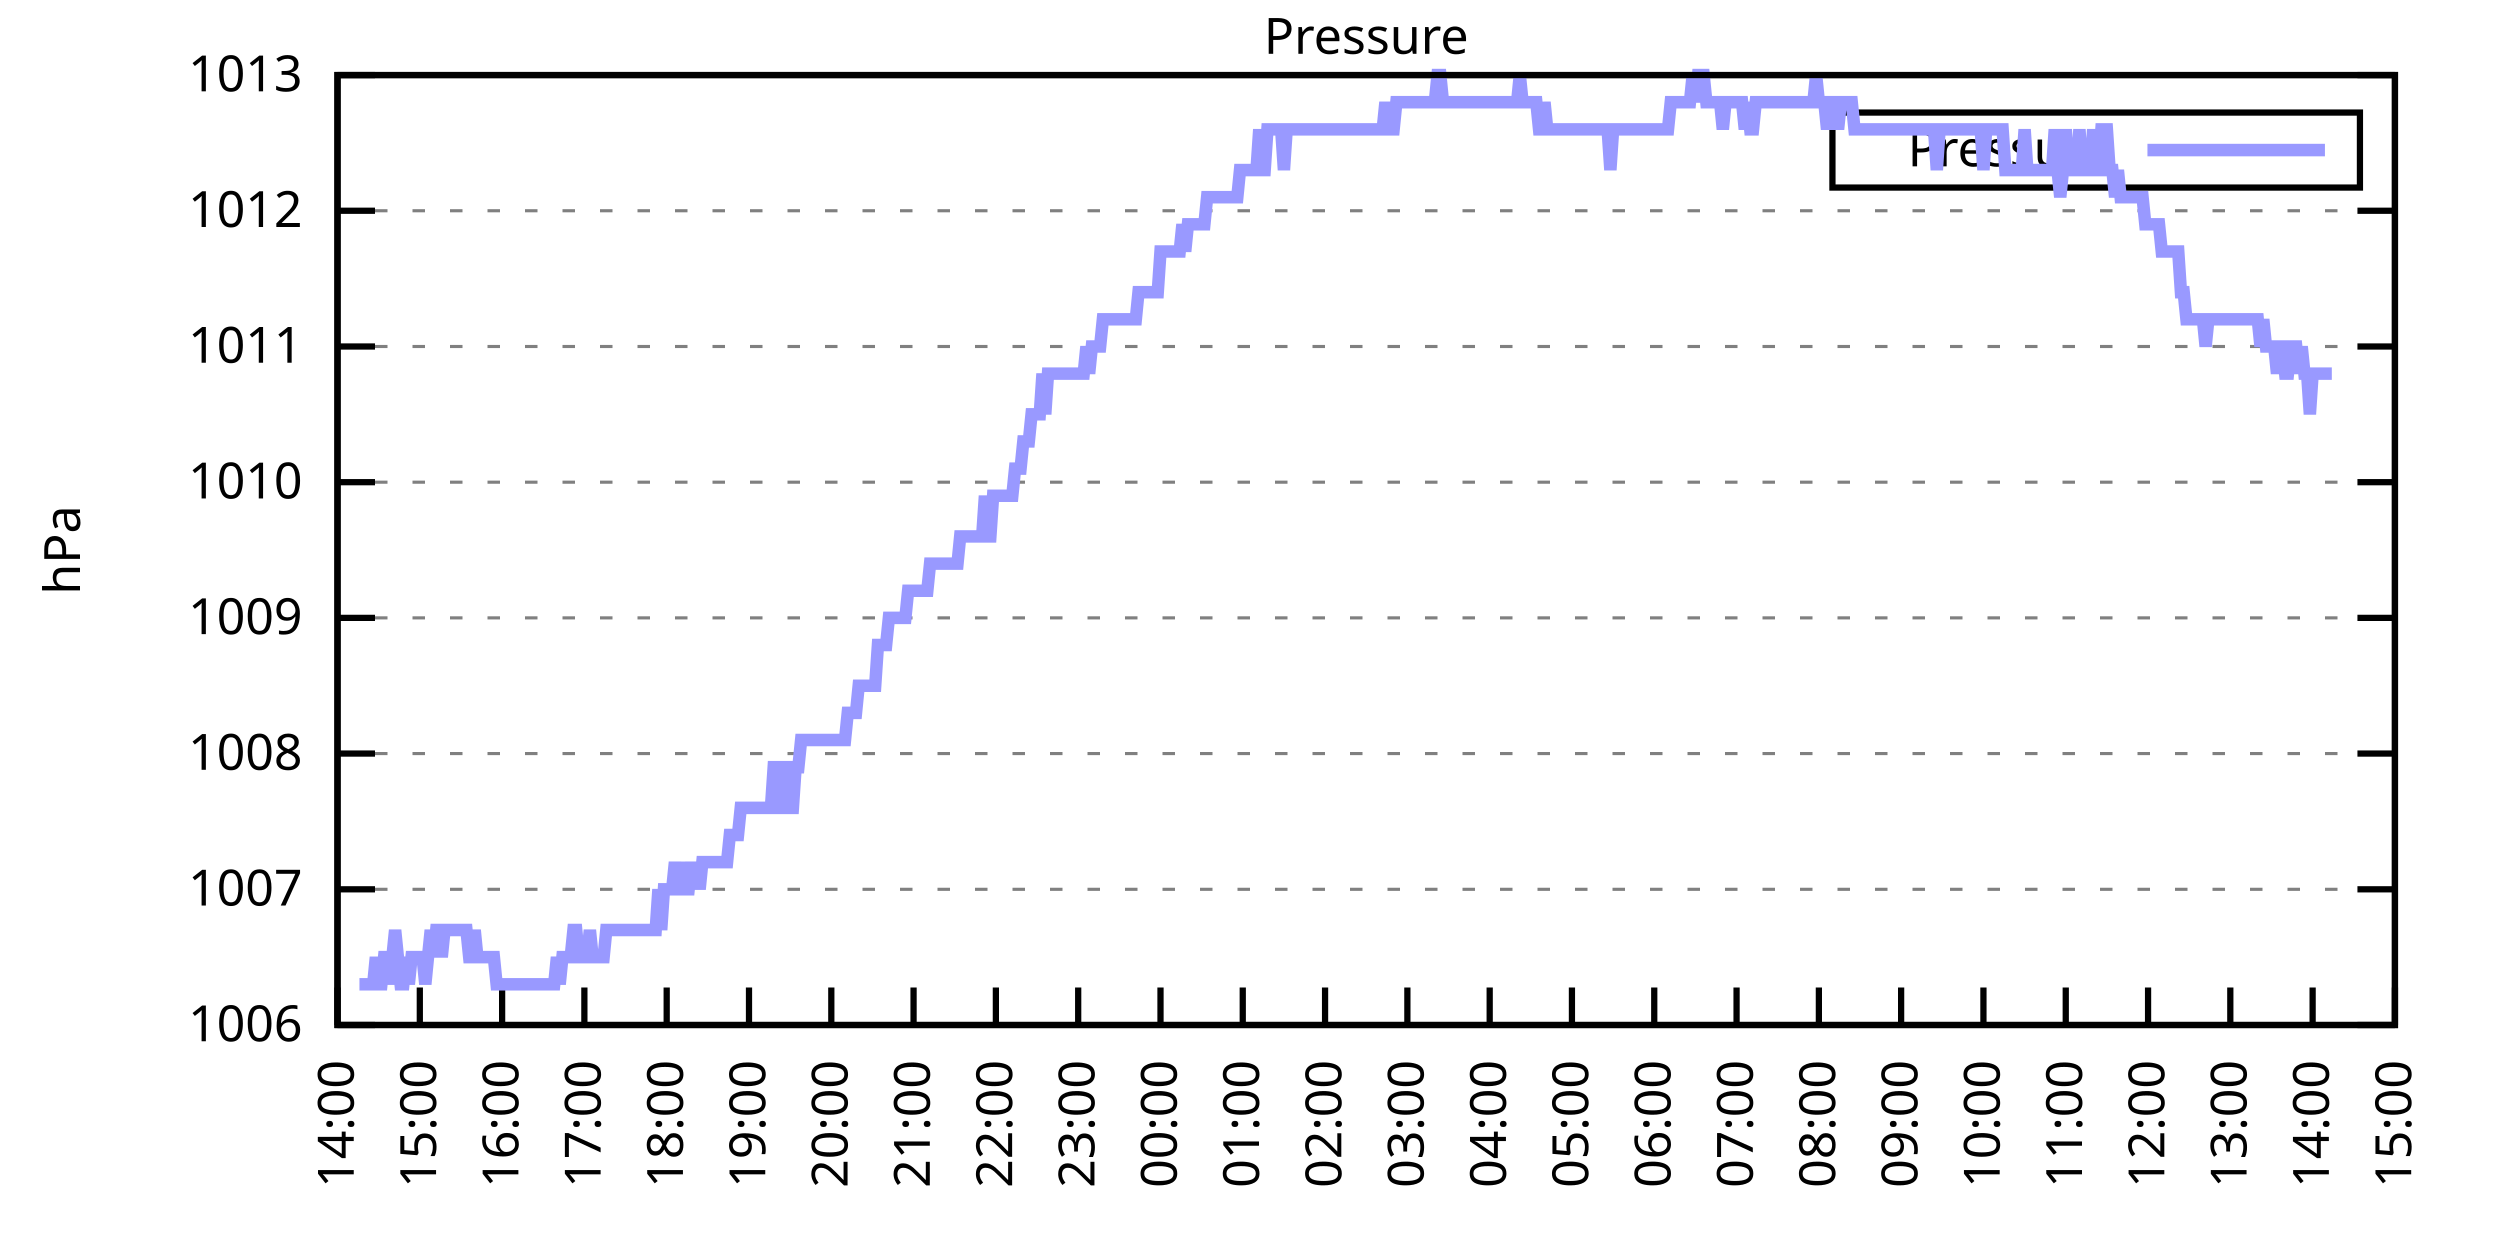
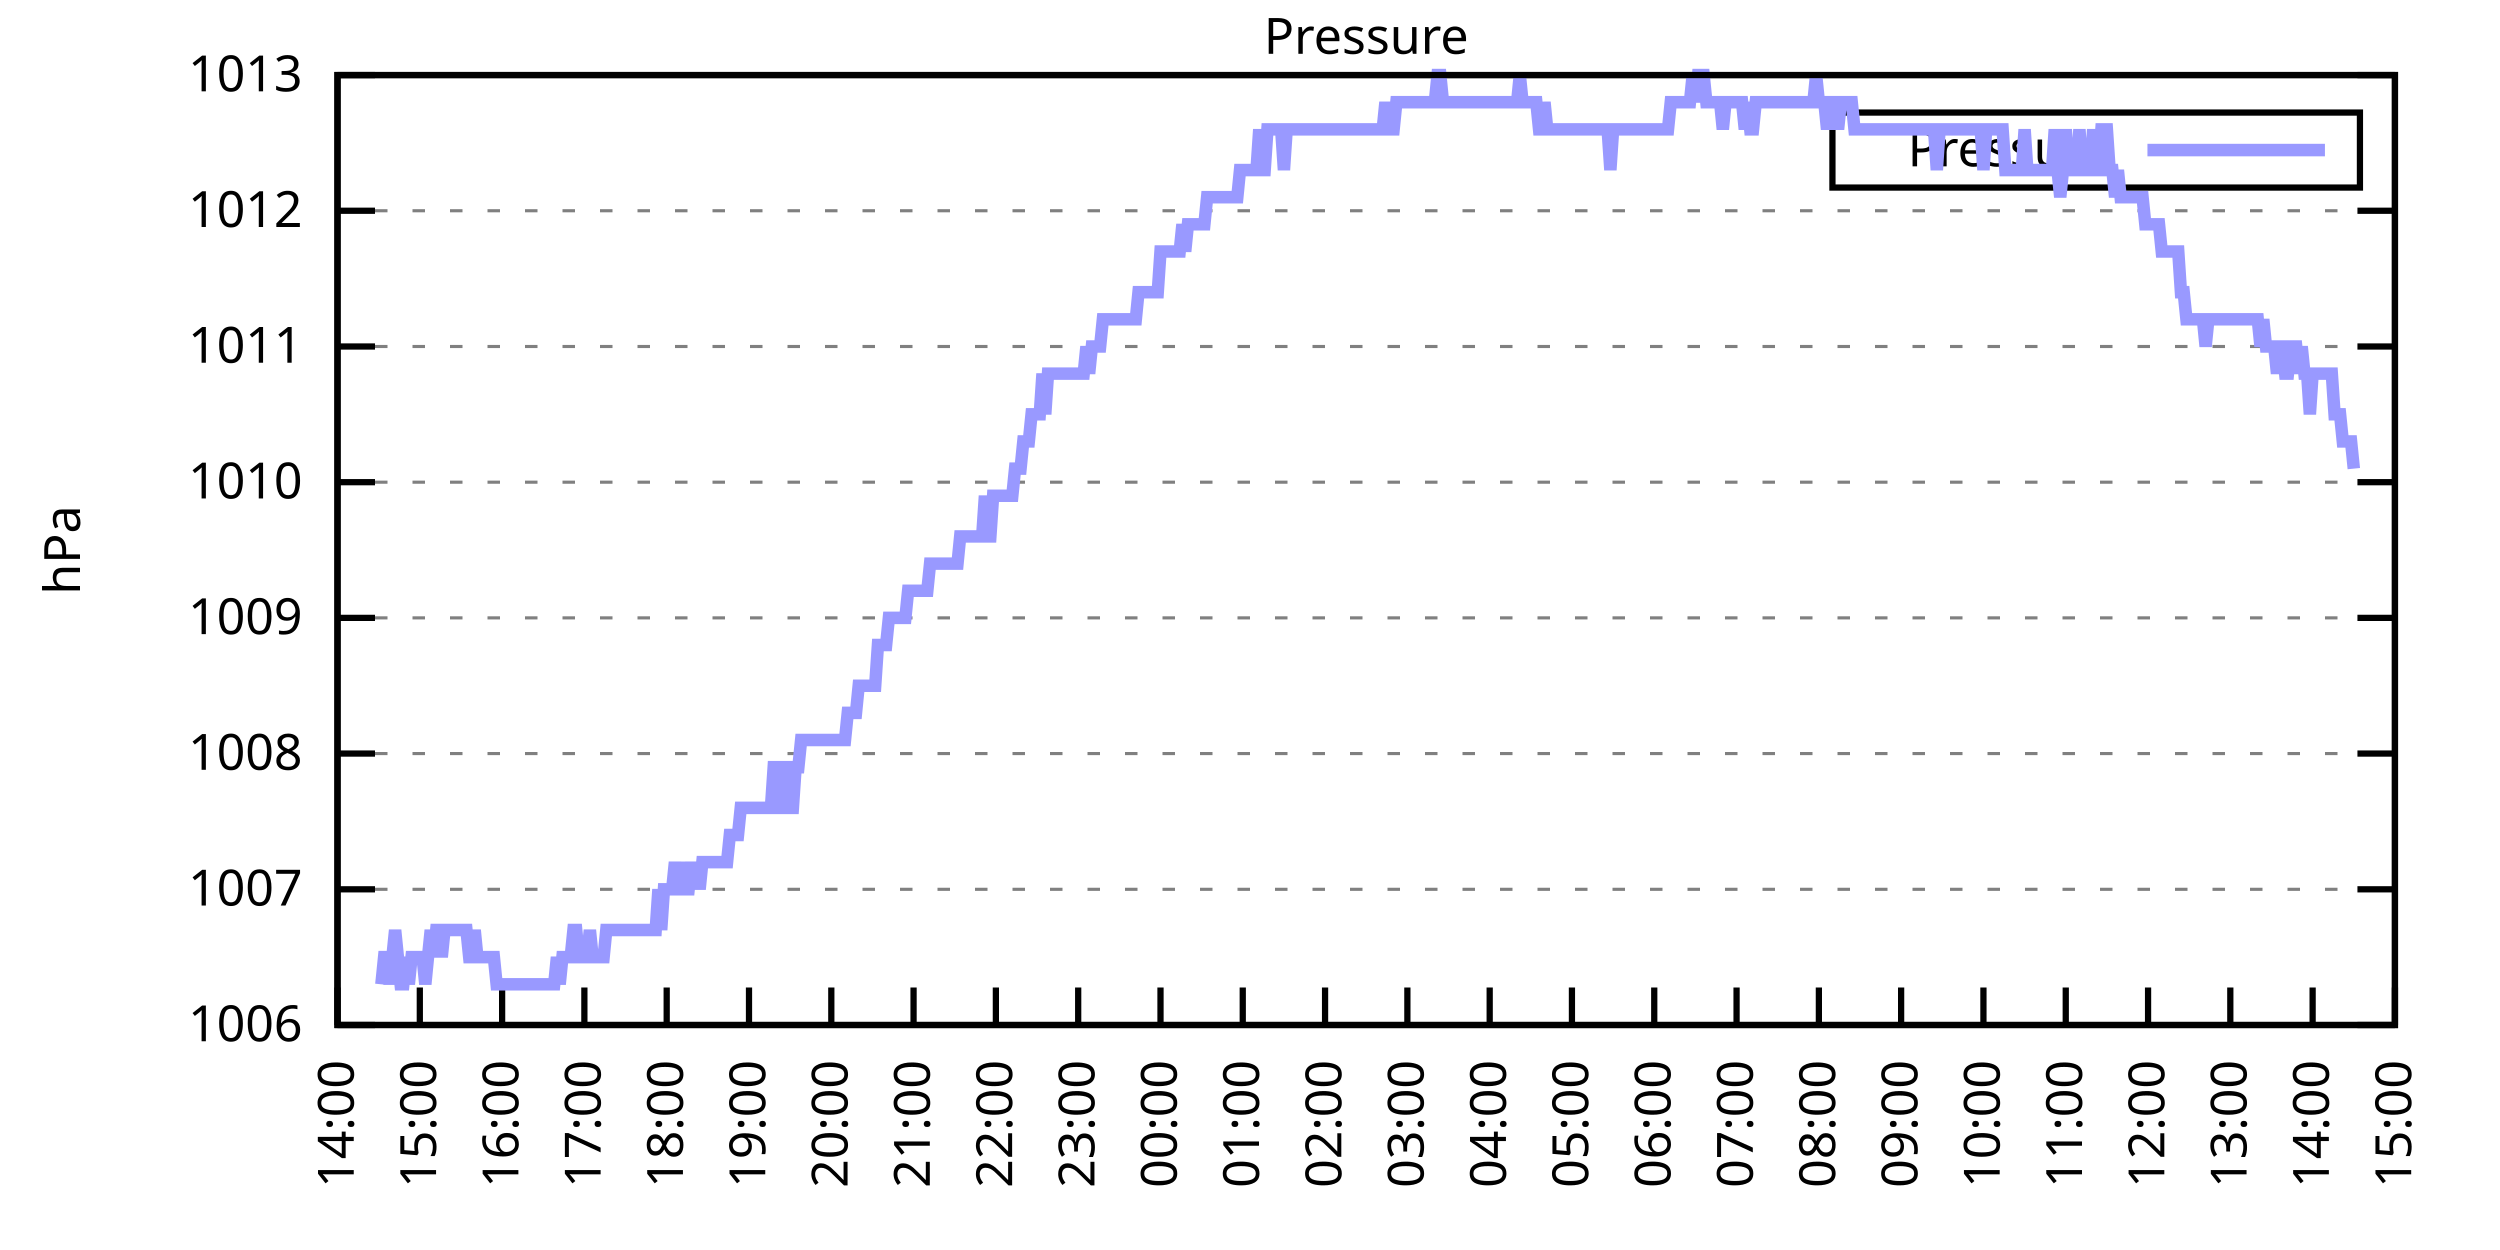
<svg xmlns="http://www.w3.org/2000/svg" xmlns:xlink="http://www.w3.org/1999/xlink" width="400" height="200" viewBox="0 0 400 200">
  <g id="gnuplot_canvas">
    <rect x="0" y="0" width="400" height="200" fill="none" />
    <defs>
      <circle id="gpDot" r="0.5" stroke-width="0.5" stroke="currentColor" />
      <path id="gpPt0" stroke-width="0.333" stroke="currentColor" d="M-1,0 h2 M0,-1 v2" />
      <path id="gpPt1" stroke-width="0.333" stroke="currentColor" d="M-1,-1 L1,1 M1,-1 L-1,1" />
      <path id="gpPt2" stroke-width="0.333" stroke="currentColor" d="M-1,0 L1,0 M0,-1 L0,1 M-1,-1 L1,1 M-1,1 L1,-1" />
      <rect id="gpPt3" stroke-width="0.333" stroke="currentColor" x="-1" y="-1" width="2" height="2" />
      <rect id="gpPt4" stroke-width="0.333" stroke="currentColor" fill="currentColor" x="-1" y="-1" width="2" height="2" />
      <circle id="gpPt5" stroke-width="0.333" stroke="currentColor" cx="0" cy="0" r="1" />
      <use xlink:href="#gpPt5" id="gpPt6" fill="currentColor" stroke="none" />
      <path id="gpPt7" stroke-width="0.333" stroke="currentColor" d="M0,-1.33 L-1.33,0.67 L1.33,0.67 z" />
      <use xlink:href="#gpPt7" id="gpPt8" fill="currentColor" stroke="none" />
      <use xlink:href="#gpPt7" id="gpPt9" stroke="currentColor" transform="rotate(180)" />
      <use xlink:href="#gpPt9" id="gpPt10" fill="currentColor" stroke="none" />
      <use xlink:href="#gpPt3" id="gpPt11" stroke="currentColor" transform="rotate(45)" />
      <use xlink:href="#gpPt11" id="gpPt12" fill="currentColor" stroke="none" />
      <path id="gpPt13" stroke-width="0.333" stroke="currentColor" d="M0,1.330 L1.265,0.411 L0.782,-1.067 L-0.782,-1.076 L-1.265,0.411 z" />
      <use xlink:href="#gpPt13" id="gpPt14" fill="currentColor" stroke="none" />
      <filter id="textbox" filterUnits="objectBoundingBox" x="0" y="0" height="1" width="1">
        <feFlood flood-color="white" flood-opacity="1" result="bgnd" />
        <feComposite in="SourceGraphic" in2="bgnd" operator="atop" />
      </filter>
      <filter id="greybox" filterUnits="objectBoundingBox" x="0" y="0" height="1" width="1">
        <feFlood flood-color="lightgrey" flood-opacity="1" result="grey" />
        <feComposite in="SourceGraphic" in2="grey" operator="atop" />
      </filter>
    </defs>
    <g fill="none" color="white" stroke="currentColor" stroke-width="1.00" stroke-linecap="butt" stroke-linejoin="miter">
</g>
    <g fill="none" color="black" stroke="currentColor" stroke-width="1.00" stroke-linecap="butt" stroke-linejoin="miter">
      <g stroke="none" shape-rendering="crispEdges">
        <polygon fill="rgb(255, 255, 255)" points="54.00,164.00 383.18,164.00 383.18,12.02 54.00,12.02 " />
      </g>
    </g>
    <g fill="none" color="black" stroke="currentColor" stroke-width="1.00" stroke-linecap="butt" stroke-linejoin="miter">
</g>
    <g fill="none" color="black" stroke="black" stroke-width="0.50" stroke-linecap="butt" stroke-linejoin="miter">
</g>
    <g fill="none" color="gray" stroke="currentColor" stroke-width="0.50" stroke-linecap="butt" stroke-linejoin="miter">
      <path stroke="gray" stroke-dasharray="2,4" class="gridline" d="M54.00,164.00 L383.19,164.00  " />
    </g>
    <g fill="none" color="gray" stroke="gray" stroke-width="1.00" stroke-linecap="butt" stroke-linejoin="miter">
</g>
    <g fill="none" color="black" stroke="currentColor" stroke-width="1.00" stroke-linecap="butt" stroke-linejoin="miter">
      <path stroke="black" d="M54.00,164.00 L60.00,164.00 M383.19,164.00 L377.19,164.00  " />
      <g transform="translate(48.40,166.60)" stroke="none" fill="black" font-family="Sans" font-size="8.00" text-anchor="end">
        <text>
          <tspan font-family="Sans"> 1006</tspan>
        </text>
      </g>
    </g>
    <g fill="none" color="black" stroke="currentColor" stroke-width="1.00" stroke-linecap="butt" stroke-linejoin="miter">
</g>
    <g fill="none" color="black" stroke="black" stroke-width="0.50" stroke-linecap="butt" stroke-linejoin="miter">
</g>
    <g fill="none" color="gray" stroke="currentColor" stroke-width="0.50" stroke-linecap="butt" stroke-linejoin="miter">
      <path stroke="gray" stroke-dasharray="2,4" class="gridline" d="M54.00,142.29 L383.19,142.29  " />
    </g>
    <g fill="none" color="gray" stroke="gray" stroke-width="1.00" stroke-linecap="butt" stroke-linejoin="miter">
</g>
    <g fill="none" color="black" stroke="currentColor" stroke-width="1.00" stroke-linecap="butt" stroke-linejoin="miter">
      <path stroke="black" d="M54.00,142.29 L60.00,142.29 M383.19,142.29 L377.19,142.29  " />
      <g transform="translate(48.40,144.89)" stroke="none" fill="black" font-family="Sans" font-size="8.00" text-anchor="end">
        <text>
          <tspan font-family="Sans"> 1007</tspan>
        </text>
      </g>
    </g>
    <g fill="none" color="black" stroke="currentColor" stroke-width="1.00" stroke-linecap="butt" stroke-linejoin="miter">
</g>
    <g fill="none" color="black" stroke="black" stroke-width="0.50" stroke-linecap="butt" stroke-linejoin="miter">
</g>
    <g fill="none" color="gray" stroke="currentColor" stroke-width="0.50" stroke-linecap="butt" stroke-linejoin="miter">
      <path stroke="gray" stroke-dasharray="2,4" class="gridline" d="M54.00,120.57 L383.19,120.57  " />
    </g>
    <g fill="none" color="gray" stroke="gray" stroke-width="1.00" stroke-linecap="butt" stroke-linejoin="miter">
</g>
    <g fill="none" color="black" stroke="currentColor" stroke-width="1.00" stroke-linecap="butt" stroke-linejoin="miter">
      <path stroke="black" d="M54.00,120.57 L60.00,120.57 M383.19,120.57 L377.19,120.57  " />
      <g transform="translate(48.40,123.17)" stroke="none" fill="black" font-family="Sans" font-size="8.00" text-anchor="end">
        <text>
          <tspan font-family="Sans"> 1008</tspan>
        </text>
      </g>
    </g>
    <g fill="none" color="black" stroke="currentColor" stroke-width="1.00" stroke-linecap="butt" stroke-linejoin="miter">
</g>
    <g fill="none" color="black" stroke="black" stroke-width="0.50" stroke-linecap="butt" stroke-linejoin="miter">
</g>
    <g fill="none" color="gray" stroke="currentColor" stroke-width="0.50" stroke-linecap="butt" stroke-linejoin="miter">
      <path stroke="gray" stroke-dasharray="2,4" class="gridline" d="M54.00,98.86 L383.19,98.86  " />
    </g>
    <g fill="none" color="gray" stroke="gray" stroke-width="1.00" stroke-linecap="butt" stroke-linejoin="miter">
</g>
    <g fill="none" color="black" stroke="currentColor" stroke-width="1.00" stroke-linecap="butt" stroke-linejoin="miter">
      <path stroke="black" d="M54.00,98.86 L60.00,98.86 M383.19,98.86 L377.19,98.86  " />
      <g transform="translate(48.40,101.46)" stroke="none" fill="black" font-family="Sans" font-size="8.00" text-anchor="end">
        <text>
          <tspan font-family="Sans"> 1009</tspan>
        </text>
      </g>
    </g>
    <g fill="none" color="black" stroke="currentColor" stroke-width="1.00" stroke-linecap="butt" stroke-linejoin="miter">
</g>
    <g fill="none" color="black" stroke="black" stroke-width="0.50" stroke-linecap="butt" stroke-linejoin="miter">
</g>
    <g fill="none" color="gray" stroke="currentColor" stroke-width="0.50" stroke-linecap="butt" stroke-linejoin="miter">
      <path stroke="gray" stroke-dasharray="2,4" class="gridline" d="M54.00,77.15 L383.19,77.15  " />
    </g>
    <g fill="none" color="gray" stroke="gray" stroke-width="1.00" stroke-linecap="butt" stroke-linejoin="miter">
</g>
    <g fill="none" color="black" stroke="currentColor" stroke-width="1.00" stroke-linecap="butt" stroke-linejoin="miter">
      <path stroke="black" d="M54.00,77.15 L60.00,77.15 M383.19,77.15 L377.19,77.15  " />
      <g transform="translate(48.40,79.75)" stroke="none" fill="black" font-family="Sans" font-size="8.00" text-anchor="end">
        <text>
          <tspan font-family="Sans"> 1010</tspan>
        </text>
      </g>
    </g>
    <g fill="none" color="black" stroke="currentColor" stroke-width="1.00" stroke-linecap="butt" stroke-linejoin="miter">
</g>
    <g fill="none" color="black" stroke="black" stroke-width="0.50" stroke-linecap="butt" stroke-linejoin="miter">
</g>
    <g fill="none" color="gray" stroke="currentColor" stroke-width="0.50" stroke-linecap="butt" stroke-linejoin="miter">
      <path stroke="gray" stroke-dasharray="2,4" class="gridline" d="M54.00,55.44 L383.19,55.44  " />
    </g>
    <g fill="none" color="gray" stroke="gray" stroke-width="1.00" stroke-linecap="butt" stroke-linejoin="miter">
</g>
    <g fill="none" color="black" stroke="currentColor" stroke-width="1.00" stroke-linecap="butt" stroke-linejoin="miter">
      <path stroke="black" d="M54.00,55.44 L60.00,55.44 M383.19,55.44 L377.19,55.44  " />
      <g transform="translate(48.40,58.04)" stroke="none" fill="black" font-family="Sans" font-size="8.00" text-anchor="end">
        <text>
          <tspan font-family="Sans"> 1011</tspan>
        </text>
      </g>
    </g>
    <g fill="none" color="black" stroke="currentColor" stroke-width="1.00" stroke-linecap="butt" stroke-linejoin="miter">
</g>
    <g fill="none" color="black" stroke="black" stroke-width="0.50" stroke-linecap="butt" stroke-linejoin="miter">
</g>
    <g fill="none" color="gray" stroke="currentColor" stroke-width="0.50" stroke-linecap="butt" stroke-linejoin="miter">
      <path stroke="gray" stroke-dasharray="2,4" class="gridline" d="M54.00,33.72 L383.19,33.72  " />
    </g>
    <g fill="none" color="gray" stroke="gray" stroke-width="1.00" stroke-linecap="butt" stroke-linejoin="miter">
</g>
    <g fill="none" color="black" stroke="currentColor" stroke-width="1.00" stroke-linecap="butt" stroke-linejoin="miter">
      <path stroke="black" d="M54.00,33.72 L60.00,33.72 M383.19,33.72 L377.19,33.72  " />
      <g transform="translate(48.40,36.32)" stroke="none" fill="black" font-family="Sans" font-size="8.00" text-anchor="end">
        <text>
          <tspan font-family="Sans"> 1012</tspan>
        </text>
      </g>
    </g>
    <g fill="none" color="black" stroke="currentColor" stroke-width="1.00" stroke-linecap="butt" stroke-linejoin="miter">
</g>
    <g fill="none" color="black" stroke="black" stroke-width="0.50" stroke-linecap="butt" stroke-linejoin="miter">
</g>
    <g fill="none" color="gray" stroke="currentColor" stroke-width="0.50" stroke-linecap="butt" stroke-linejoin="miter">
      <path stroke="gray" stroke-dasharray="2,4" class="gridline" d="M54.00,12.01 L383.19,12.01  " />
    </g>
    <g fill="none" color="gray" stroke="gray" stroke-width="1.00" stroke-linecap="butt" stroke-linejoin="miter">
</g>
    <g fill="none" color="black" stroke="currentColor" stroke-width="1.00" stroke-linecap="butt" stroke-linejoin="miter">
      <path stroke="black" d="M54.00,12.01 L60.00,12.01 M383.19,12.01 L377.19,12.01  " />
      <g transform="translate(48.40,14.61)" stroke="none" fill="black" font-family="Sans" font-size="8.00" text-anchor="end">
        <text>
          <tspan font-family="Sans"> 1013</tspan>
        </text>
      </g>
    </g>
    <g fill="none" color="black" stroke="currentColor" stroke-width="1.00" stroke-linecap="butt" stroke-linejoin="miter">
      <path stroke="black" d="M54.00,164.00 L54.00,158.00  " />
      <g transform="translate(56.60,169.60) rotate(270.00)" stroke="none" fill="black" font-family="Sans" font-size="8.00" text-anchor="end">
        <text>
          <tspan font-family="Sans">14:00</tspan>
        </text>
      </g>
    </g>
    <g fill="none" color="black" stroke="currentColor" stroke-width="1.00" stroke-linecap="butt" stroke-linejoin="miter">
      <path stroke="black" d="M67.17,164.00 L67.17,158.00  " />
      <g transform="translate(69.77,169.60) rotate(270.00)" stroke="none" fill="black" font-family="Sans" font-size="8.00" text-anchor="end">
        <text>
          <tspan font-family="Sans">15:00</tspan>
        </text>
      </g>
    </g>
    <g fill="none" color="black" stroke="currentColor" stroke-width="1.00" stroke-linecap="butt" stroke-linejoin="miter">
      <path stroke="black" d="M80.34,164.00 L80.34,158.00  " />
      <g transform="translate(82.94,169.60) rotate(270.00)" stroke="none" fill="black" font-family="Sans" font-size="8.00" text-anchor="end">
        <text>
          <tspan font-family="Sans">16:00</tspan>
        </text>
      </g>
    </g>
    <g fill="none" color="black" stroke="currentColor" stroke-width="1.00" stroke-linecap="butt" stroke-linejoin="miter">
      <path stroke="black" d="M93.50,164.00 L93.50,158.00  " />
      <g transform="translate(96.10,169.60) rotate(270.00)" stroke="none" fill="black" font-family="Sans" font-size="8.00" text-anchor="end">
        <text>
          <tspan font-family="Sans">17:00</tspan>
        </text>
      </g>
    </g>
    <g fill="none" color="black" stroke="currentColor" stroke-width="1.00" stroke-linecap="butt" stroke-linejoin="miter">
      <path stroke="black" d="M106.67,164.00 L106.67,158.00  " />
      <g transform="translate(109.27,169.60) rotate(270.00)" stroke="none" fill="black" font-family="Sans" font-size="8.00" text-anchor="end">
        <text>
          <tspan font-family="Sans">18:00</tspan>
        </text>
      </g>
    </g>
    <g fill="none" color="black" stroke="currentColor" stroke-width="1.00" stroke-linecap="butt" stroke-linejoin="miter">
      <path stroke="black" d="M119.84,164.00 L119.84,158.00  " />
      <g transform="translate(122.44,169.60) rotate(270.00)" stroke="none" fill="black" font-family="Sans" font-size="8.00" text-anchor="end">
        <text>
          <tspan font-family="Sans">19:00</tspan>
        </text>
      </g>
    </g>
    <g fill="none" color="black" stroke="currentColor" stroke-width="1.00" stroke-linecap="butt" stroke-linejoin="miter">
      <path stroke="black" d="M133.01,164.00 L133.01,158.00  " />
      <g transform="translate(135.61,169.60) rotate(270.00)" stroke="none" fill="black" font-family="Sans" font-size="8.00" text-anchor="end">
        <text>
          <tspan font-family="Sans">20:00</tspan>
        </text>
      </g>
    </g>
    <g fill="none" color="black" stroke="currentColor" stroke-width="1.00" stroke-linecap="butt" stroke-linejoin="miter">
      <path stroke="black" d="M146.17,164.00 L146.17,158.00  " />
      <g transform="translate(148.77,169.60) rotate(270.00)" stroke="none" fill="black" font-family="Sans" font-size="8.00" text-anchor="end">
        <text>
          <tspan font-family="Sans">21:00</tspan>
        </text>
      </g>
    </g>
    <g fill="none" color="black" stroke="currentColor" stroke-width="1.00" stroke-linecap="butt" stroke-linejoin="miter">
      <path stroke="black" d="M159.34,164.00 L159.34,158.00  " />
      <g transform="translate(161.94,169.60) rotate(270.00)" stroke="none" fill="black" font-family="Sans" font-size="8.00" text-anchor="end">
        <text>
          <tspan font-family="Sans">22:00</tspan>
        </text>
      </g>
    </g>
    <g fill="none" color="black" stroke="currentColor" stroke-width="1.00" stroke-linecap="butt" stroke-linejoin="miter">
      <path stroke="black" d="M172.51,164.00 L172.51,158.00  " />
      <g transform="translate(175.11,169.60) rotate(270.00)" stroke="none" fill="black" font-family="Sans" font-size="8.00" text-anchor="end">
        <text>
          <tspan font-family="Sans">23:00</tspan>
        </text>
      </g>
    </g>
    <g fill="none" color="black" stroke="currentColor" stroke-width="1.00" stroke-linecap="butt" stroke-linejoin="miter">
      <path stroke="black" d="M185.68,164.00 L185.68,158.00  " />
      <g transform="translate(188.28,169.60) rotate(270.00)" stroke="none" fill="black" font-family="Sans" font-size="8.00" text-anchor="end">
        <text>
          <tspan font-family="Sans">00:00</tspan>
        </text>
      </g>
    </g>
    <g fill="none" color="black" stroke="currentColor" stroke-width="1.00" stroke-linecap="butt" stroke-linejoin="miter">
      <path stroke="black" d="M198.84,164.00 L198.84,158.00  " />
      <g transform="translate(201.44,169.60) rotate(270.00)" stroke="none" fill="black" font-family="Sans" font-size="8.00" text-anchor="end">
        <text>
          <tspan font-family="Sans">01:00</tspan>
        </text>
      </g>
    </g>
    <g fill="none" color="black" stroke="currentColor" stroke-width="1.00" stroke-linecap="butt" stroke-linejoin="miter">
      <path stroke="black" d="M212.01,164.00 L212.01,158.00  " />
      <g transform="translate(214.61,169.60) rotate(270.00)" stroke="none" fill="black" font-family="Sans" font-size="8.00" text-anchor="end">
        <text>
          <tspan font-family="Sans">02:00</tspan>
        </text>
      </g>
    </g>
    <g fill="none" color="black" stroke="currentColor" stroke-width="1.00" stroke-linecap="butt" stroke-linejoin="miter">
      <path stroke="black" d="M225.18,164.00 L225.18,158.00  " />
      <g transform="translate(227.78,169.60) rotate(270.00)" stroke="none" fill="black" font-family="Sans" font-size="8.00" text-anchor="end">
        <text>
          <tspan font-family="Sans">03:00</tspan>
        </text>
      </g>
    </g>
    <g fill="none" color="black" stroke="currentColor" stroke-width="1.00" stroke-linecap="butt" stroke-linejoin="miter">
      <path stroke="black" d="M238.35,164.00 L238.35,158.00  " />
      <g transform="translate(240.95,169.60) rotate(270.00)" stroke="none" fill="black" font-family="Sans" font-size="8.00" text-anchor="end">
        <text>
          <tspan font-family="Sans">04:00</tspan>
        </text>
      </g>
    </g>
    <g fill="none" color="black" stroke="currentColor" stroke-width="1.00" stroke-linecap="butt" stroke-linejoin="miter">
      <path stroke="black" d="M251.51,164.00 L251.51,158.00  " />
      <g transform="translate(254.11,169.60) rotate(270.00)" stroke="none" fill="black" font-family="Sans" font-size="8.00" text-anchor="end">
        <text>
          <tspan font-family="Sans">05:00</tspan>
        </text>
      </g>
    </g>
    <g fill="none" color="black" stroke="currentColor" stroke-width="1.00" stroke-linecap="butt" stroke-linejoin="miter">
      <path stroke="black" d="M264.68,164.00 L264.68,158.00  " />
      <g transform="translate(267.28,169.60) rotate(270.00)" stroke="none" fill="black" font-family="Sans" font-size="8.00" text-anchor="end">
        <text>
          <tspan font-family="Sans">06:00</tspan>
        </text>
      </g>
    </g>
    <g fill="none" color="black" stroke="currentColor" stroke-width="1.00" stroke-linecap="butt" stroke-linejoin="miter">
      <path stroke="black" d="M277.85,164.00 L277.85,158.00  " />
      <g transform="translate(280.45,169.60) rotate(270.00)" stroke="none" fill="black" font-family="Sans" font-size="8.00" text-anchor="end">
        <text>
          <tspan font-family="Sans">07:00</tspan>
        </text>
      </g>
    </g>
    <g fill="none" color="black" stroke="currentColor" stroke-width="1.00" stroke-linecap="butt" stroke-linejoin="miter">
      <path stroke="black" d="M291.02,164.00 L291.02,158.00  " />
      <g transform="translate(293.62,169.60) rotate(270.00)" stroke="none" fill="black" font-family="Sans" font-size="8.00" text-anchor="end">
        <text>
          <tspan font-family="Sans">08:00</tspan>
        </text>
      </g>
    </g>
    <g fill="none" color="black" stroke="currentColor" stroke-width="1.00" stroke-linecap="butt" stroke-linejoin="miter">
      <path stroke="black" d="M304.18,164.00 L304.18,158.00  " />
      <g transform="translate(306.78,169.60) rotate(270.00)" stroke="none" fill="black" font-family="Sans" font-size="8.00" text-anchor="end">
        <text>
          <tspan font-family="Sans">09:00</tspan>
        </text>
      </g>
    </g>
    <g fill="none" color="black" stroke="currentColor" stroke-width="1.00" stroke-linecap="butt" stroke-linejoin="miter">
      <path stroke="black" d="M317.35,164.00 L317.35,158.00  " />
      <g transform="translate(319.95,169.60) rotate(270.00)" stroke="none" fill="black" font-family="Sans" font-size="8.00" text-anchor="end">
        <text>
          <tspan font-family="Sans">10:00</tspan>
        </text>
      </g>
    </g>
    <g fill="none" color="black" stroke="currentColor" stroke-width="1.00" stroke-linecap="butt" stroke-linejoin="miter">
      <path stroke="black" d="M330.52,164.00 L330.52,158.00  " />
      <g transform="translate(333.12,169.60) rotate(270.00)" stroke="none" fill="black" font-family="Sans" font-size="8.00" text-anchor="end">
        <text>
          <tspan font-family="Sans">11:00</tspan>
        </text>
      </g>
    </g>
    <g fill="none" color="black" stroke="currentColor" stroke-width="1.00" stroke-linecap="butt" stroke-linejoin="miter">
      <path stroke="black" d="M343.69,164.00 L343.69,158.00  " />
      <g transform="translate(346.29,169.60) rotate(270.00)" stroke="none" fill="black" font-family="Sans" font-size="8.00" text-anchor="end">
        <text>
          <tspan font-family="Sans">12:00</tspan>
        </text>
      </g>
    </g>
    <g fill="none" color="black" stroke="currentColor" stroke-width="1.00" stroke-linecap="butt" stroke-linejoin="miter">
      <path stroke="black" d="M356.85,164.00 L356.85,158.00  " />
      <g transform="translate(359.45,169.60) rotate(270.00)" stroke="none" fill="black" font-family="Sans" font-size="8.00" text-anchor="end">
        <text>
          <tspan font-family="Sans">13:00</tspan>
        </text>
      </g>
    </g>
    <g fill="none" color="black" stroke="currentColor" stroke-width="1.00" stroke-linecap="butt" stroke-linejoin="miter">
      <path stroke="black" d="M370.02,164.00 L370.02,158.00  " />
      <g transform="translate(372.62,169.60) rotate(270.00)" stroke="none" fill="black" font-family="Sans" font-size="8.00" text-anchor="end">
        <text>
          <tspan font-family="Sans">14:00</tspan>
        </text>
      </g>
    </g>
    <g fill="none" color="black" stroke="currentColor" stroke-width="1.00" stroke-linecap="butt" stroke-linejoin="miter">
      <path stroke="black" d="M383.19,164.00 L383.19,158.00  " />
      <g transform="translate(385.79,169.60) rotate(270.00)" stroke="none" fill="black" font-family="Sans" font-size="8.00" text-anchor="end">
        <text>
          <tspan font-family="Sans">15:00</tspan>
        </text>
      </g>
    </g>
    <g fill="none" color="black" stroke="currentColor" stroke-width="1.00" stroke-linecap="butt" stroke-linejoin="miter">
</g>
    <g fill="none" color="black" stroke="currentColor" stroke-width="1.00" stroke-linecap="butt" stroke-linejoin="miter">
      <path stroke="black" d="M54.00,12.01 L54.00,164.00 L383.19,164.00 L383.19,12.01 L54.00,12.01 Z  " />
    </g>
    <g fill="none" color="black" stroke="currentColor" stroke-width="1.00" stroke-linecap="butt" stroke-linejoin="miter">
</g>
    <g fill="none" color="black" stroke="currentColor" stroke-width="1.00" stroke-linecap="butt" stroke-linejoin="miter">
      <path stroke="black" d="M293.19,30.01 L293.19,18.01 L377.59,18.01 L377.59,30.01 L293.19,30.01 Z  " />
    </g>
    <g id="Pressure_plot_1">
      <g fill="none" color="white" stroke="black" stroke-width="2.00" stroke-linecap="butt" stroke-linejoin="miter">
</g>
      <g fill="none" color="black" stroke="currentColor" stroke-width="2.00" stroke-linecap="butt" stroke-linejoin="miter">
        <g transform="translate(337.99,26.61)" stroke="none" fill="black" font-family="Sans" font-size="8.00" text-anchor="end">
          <text>
            <tspan font-family="Sans">Pressure</tspan>
          </text>
        </g>
      </g>
      <g fill="none" color="black" stroke="currentColor" stroke-width="2.00" stroke-linecap="butt" stroke-linejoin="miter">
-         <path stroke="rgb(153, 153, 255)" d="M343.59,24.01 L371.99,24.01 M57.51,157.49 L57.95,157.49 L58.39,157.49 L58.83,157.49 L59.27,157.49 L59.71,157.49   L60.14,153.14 L60.58,157.49 L61.02,157.49 L61.46,153.14 L61.90,153.14 L62.34,157.49 L62.78,153.14 L63.22,148.80   L63.66,153.14 L64.10,157.49 L64.53,157.49 L64.97,153.14 L65.41,157.49 L65.85,153.14 L66.29,153.14 L66.73,153.14   L67.17,153.14 L67.61,153.14 L68.05,157.49 L68.48,153.14 L68.92,148.80 L69.36,153.14 L69.80,148.80 L70.24,148.80   L70.68,153.14 L71.12,148.80 L71.56,148.80 L72.00,148.80 L72.43,148.80 L72.87,148.80 L73.31,148.80 L73.75,148.80   L74.19,148.80 L74.63,148.80 L75.07,153.14 L75.51,153.14 L75.95,148.80 L76.38,153.14 L76.82,153.14 L77.26,153.14   L77.70,153.14 L78.14,153.14 L78.58,153.14 L79.02,153.14 L79.46,157.49 L79.90,157.49 L80.34,157.49 L80.77,157.49   L81.21,157.49 L81.65,157.49 L82.09,157.49 L82.53,157.49 L82.97,157.49 L83.41,157.49 L83.85,157.49 L84.29,157.49   L84.72,157.49 L85.16,157.49 L85.60,157.49 L86.04,157.49 L86.48,157.49 L86.92,157.49 L87.36,157.49 L87.80,157.49   L88.24,157.49 L88.67,157.49 L89.11,153.14 L89.55,157.49 L89.99,153.14 L90.43,153.14 L90.87,153.14 L91.31,153.14   L91.75,148.80 L92.19,148.80 L92.62,153.14 L93.06,153.14 L93.50,153.14 L93.94,153.14 L94.38,148.80 L94.82,153.14   L95.26,153.14 L95.70,153.14 L96.14,153.14 L96.58,153.14 L97.01,148.80 L97.45,148.80 L97.89,148.80 L98.33,148.80   L98.77,148.80 L99.21,148.80 L99.65,148.80 L100.09,148.80 L100.53,148.80 L100.96,148.80 L101.40,148.80 L101.84,148.80   L102.28,148.80 L102.72,148.80 L103.16,148.80 L103.60,148.80 L104.04,148.80 L104.48,148.80 L104.91,148.80 L105.35,142.29   L105.79,148.80 L106.23,142.29 L106.67,142.29 L107.11,142.29 L107.55,142.29 L107.99,137.94 L108.43,142.29 L108.87,142.29   L109.30,137.94 L109.74,142.29 L110.18,142.29 L110.62,137.94 L111.06,142.29 L111.50,137.94 L111.94,142.29 L112.38,137.94   L112.82,137.94 L113.25,137.94 L113.69,137.94 L114.13,137.94 L114.57,137.94 L115.01,137.94 L115.45,137.94 L115.89,137.94   L116.33,137.94 L116.77,133.60 L117.20,133.60 L117.64,133.60 L118.08,133.60 L118.52,129.26 L118.96,129.26 L119.40,129.26   L119.84,129.26 L120.28,129.26 L120.72,129.26 L121.15,129.26 L121.59,129.26 L122.03,129.26 L122.47,129.26 L122.91,129.26   L123.35,129.26 L123.79,122.75 L124.23,122.75 L124.67,129.26 L125.11,129.26 L125.54,122.75 L125.98,122.75 L126.42,129.26   L126.86,129.26 L127.30,122.75 L127.74,122.75 L128.18,118.40 L128.62,118.40 L129.06,118.40 L129.49,118.40 L129.93,118.40   L130.37,118.40 L130.81,118.40 L131.25,118.40 L131.69,118.40 L132.13,118.40 L132.57,118.40 L133.01,118.40 L133.44,118.40   L133.88,118.40 L134.32,118.40 L134.76,118.40 L135.20,118.40 L135.64,114.06 L136.08,114.06 L136.52,114.06 L136.96,114.06   L137.39,109.72 L137.83,109.72 L138.27,109.72 L138.71,109.72 L139.15,109.72 L139.59,109.72 L140.03,109.72 L140.47,103.20   L140.91,103.20 L141.35,103.20 L141.78,103.20 L142.22,98.86 L142.66,98.86 L143.10,98.86 L143.54,98.86 L143.98,98.86   L144.42,98.86 L144.86,98.86 L145.30,94.52 L145.73,94.52 L146.17,94.52 L146.61,94.52 L147.05,94.52 L147.49,94.52   L147.93,94.52 L148.37,94.52 L148.81,90.18 L149.25,90.18 L149.68,90.18 L150.12,90.18 L150.56,90.18 L151.00,90.18   L151.44,90.18 L151.88,90.18 L152.32,90.18 L152.76,90.18 L153.20,90.18 L153.63,85.83 L154.07,85.83 L154.51,85.83   L154.95,85.83 L155.39,85.83 L155.83,85.83 L156.27,85.83 L156.71,85.83 L157.15,85.83 L157.59,79.32 L158.02,85.83   L158.46,85.83 L158.90,79.32 L159.34,79.32 L159.78,79.32 L160.22,79.32 L160.66,79.32 L161.10,79.32 L161.54,79.32   L161.97,79.32 L162.41,74.98 L162.85,74.98 L163.29,74.98 L163.73,70.63 L164.17,70.63 L164.61,70.63 L165.05,66.29   L165.49,66.29 L165.92,66.29 L166.36,66.29 L166.80,59.78 L167.24,66.29 L167.68,59.78 L168.12,59.78 L168.56,59.78   L169.00,59.78 L169.44,59.78 L169.87,59.78 L170.31,59.78 L170.75,59.78 L171.19,59.78 L171.63,59.78 L172.07,59.78   L172.51,59.78 L172.95,59.78 L173.39,59.78 L173.83,55.44 L174.26,59.78 L174.70,55.44 L175.14,55.44 L175.58,55.44   L176.02,55.44 L176.46,51.09 L176.90,51.09 L177.34,51.09 L177.78,51.09 L178.21,51.09 L178.65,51.09 L179.09,51.09   L179.53,51.09 L179.97,51.09 L180.41,51.09 L180.85,51.09 L181.29,51.09 L181.73,51.09 L182.16,46.75 L182.60,46.75   L183.04,46.75 L183.48,46.75 L183.92,46.75 L184.36,46.75 L184.80,46.75 L185.24,46.75 L185.68,40.24 L186.11,40.24   L186.55,40.24 L186.99,40.24 L187.43,40.24 L187.87,40.24 L188.31,40.24 L188.75,40.24 L189.19,35.89 L189.63,40.24   L190.07,35.89 L190.50,35.89 L190.94,35.89 L191.38,35.89 L191.82,35.89 L192.26,35.89 L192.70,35.89 L193.14,31.55   L193.58,31.55 L194.02,31.55 L194.45,31.55 L194.89,31.55 L195.33,31.55 L195.77,31.55 L196.21,31.55 L196.65,31.55   L197.09,31.55 L197.53,31.55 L197.97,31.55 L198.40,27.21 L198.84,27.21 L199.28,27.21 L199.72,27.21 L200.16,27.21   L200.60,27.21 L201.04,27.21 L201.48,20.70 L201.92,27.21 L202.35,27.21 L202.79,20.70 L203.23,20.70 L203.67,20.70   L204.11,20.70 L204.55,20.70 L204.99,20.70 L205.43,27.21 L205.87,20.70 L206.31,20.70 L206.74,20.70 L207.18,20.70   L207.62,20.70 L208.06,20.70 L208.50,20.70 L208.94,20.70 L209.38,20.70 L209.82,20.70 L210.26,20.70 L210.69,20.70   L211.13,20.70 L211.57,20.70 L212.01,20.70 L212.45,20.70 L212.89,20.70 L213.33,20.70 L213.77,20.70 L214.21,20.70   L214.64,20.70 L215.08,20.70 L215.52,20.70 L215.96,20.70 L216.40,20.70 L216.84,20.70 L217.28,20.70 L217.72,20.70   L218.16,20.70 L218.60,20.70 L219.03,20.70 L219.47,20.70 L219.91,20.70 L220.35,20.70 L220.79,20.70 L221.23,20.70   L221.67,16.35 L222.11,20.70 L222.55,20.70 L222.98,20.70 L223.42,16.35 L223.86,16.35 L224.30,16.35 L224.74,16.35   L225.18,16.35 L225.62,16.35 L226.06,16.35 L226.50,16.35 L226.93,16.35 L227.37,16.35 L227.81,16.35 L228.25,16.35   L228.69,16.35 L229.13,16.35 L229.57,16.35 L230.01,12.01 L230.45,12.01 L230.88,16.35 L231.32,16.35 L231.76,16.35   L232.20,16.35 L232.64,16.35 L233.08,16.35 L233.52,16.35 L233.96,16.35 L234.40,16.35 L234.84,16.35 L235.27,16.35   L235.71,16.35 L236.15,16.35 L236.59,16.35 L237.03,16.35 L237.47,16.35 L237.91,16.35 L238.35,16.35 L238.79,16.35   L239.22,16.35 L239.66,16.35 L240.10,16.35 L240.54,16.35 L240.98,16.35 L241.42,16.35 L241.86,16.35 L242.30,16.35   L242.74,16.35 L243.17,12.01 L243.61,16.35 L244.05,16.35 L244.49,16.35 L244.93,16.35 L245.37,16.35 L245.81,16.35   L246.25,20.70 L246.69,20.70 L247.12,16.35 L247.56,20.70 L248.00,20.70 L248.44,20.70 L248.88,20.70 L249.32,20.70   L249.76,20.70 L250.20,20.70 L250.64,20.70 L251.08,20.70 L251.51,20.70 L251.95,20.70 L252.39,20.70 L252.83,20.70   L253.27,20.70 L253.71,20.70 L254.15,20.70 L254.59,20.70 L255.03,20.70 L255.46,20.70 L255.90,20.70 L256.34,20.70   L256.78,20.70 L257.22,20.70 L257.66,27.21 L258.10,20.70 L258.54,20.70 L258.98,20.70 L259.41,20.70 L259.85,20.70   L260.29,20.70 L260.73,20.70 L261.17,20.70 L261.61,20.70 L262.05,20.70 L262.49,20.70 L262.93,20.70 L263.36,20.70   L263.80,20.70 L264.24,20.70 L264.68,20.70 L265.12,20.70 L265.56,20.70 L266.00,20.70 L266.44,20.70 L266.88,20.70   L267.32,16.35 L267.75,16.35 L268.19,16.35 L268.63,16.35 L269.07,16.35 L269.51,16.35 L269.95,16.35 L270.39,16.35   L270.83,12.01 L271.27,16.35 L271.70,12.01 L272.14,12.01 L272.58,12.01 L273.02,16.35 L273.46,16.35 L273.90,16.35   L274.34,16.35 L274.78,16.35 L275.22,16.35 L275.65,20.70 L276.09,16.35 L276.53,16.35 L276.97,16.35 L277.41,16.35   L277.85,16.35 L278.29,16.35 L278.73,16.35 L279.17,20.70 L279.60,16.35 L280.04,20.70 L280.48,20.70 L280.92,16.35   L281.36,16.35 L281.80,16.35 L282.24,16.35 L282.68,16.35 L283.12,16.35 L283.56,16.35 L283.99,16.35 L284.43,16.35   L284.87,16.35 L285.31,16.35 L285.75,16.35 L286.19,16.35 L286.63,16.35 L287.07,16.35 L287.51,16.35 L287.94,16.35   L288.38,16.35 L288.82,16.35 L289.26,16.35 L289.70,16.35 L290.14,16.35 L290.58,12.01 L291.02,16.35 L291.46,16.35   L291.89,16.35 L292.33,20.70 L292.77,16.35 L293.21,16.35 L293.65,16.35 L294.09,20.70 L294.53,16.35 L294.97,16.35   L295.41,16.35 L295.84,16.35 L296.28,16.35 L296.72,20.70 L297.16,20.70 L297.60,20.70 L298.04,20.70 L298.48,20.70   L298.92,20.70 L299.36,20.70 L299.80,20.70 L300.23,20.70 L300.67,20.70 L301.11,20.70 L301.55,20.70 L301.99,20.70   L302.43,20.70 L302.87,20.70 L303.31,20.70 L303.75,20.70 L304.18,20.70 L304.62,20.70 L305.06,20.70 L305.50,20.70   L305.94,20.70 L306.38,20.70 L306.82,20.70 L307.26,20.70 L307.70,20.70 L308.13,20.70 L308.57,20.70 L309.01,20.70   L309.45,20.70 L309.89,27.21 L310.33,20.70 L310.77,20.70 L311.21,20.70 L311.65,20.70 L312.08,20.70 L312.52,20.70   L312.96,20.70 L313.40,20.70 L313.84,20.70 L314.28,20.70 L314.72,20.70 L315.16,20.70 L315.60,20.70 L316.04,20.70   L316.47,20.70 L316.91,20.70 L317.35,27.21 L317.79,20.70 L318.23,20.70 L318.67,20.70 L319.11,20.70 L319.55,20.70   L319.99,20.70 L320.42,20.70 L320.86,27.21 L321.30,27.21 L321.74,27.21 L322.18,27.21 L322.62,27.21 L323.06,27.21   L323.50,27.21 L323.94,20.70 L324.37,27.21 L324.81,27.21 L325.25,27.21 L325.69,27.21 L326.13,27.21 L326.57,27.21   L327.01,27.21 L327.45,27.21 L327.89,27.21 L328.33,27.21 L328.76,20.70 L329.20,27.21 L329.64,31.55 L330.08,27.21   L330.52,20.70 L330.96,27.21 L331.40,27.21 L331.84,27.21 L332.28,27.21 L332.71,20.70 L333.15,27.21 L333.59,27.21   L334.03,27.21 L334.47,27.21 L334.91,20.70 L335.35,27.21 L335.79,27.21 L336.23,20.70 L336.66,20.70 L337.10,20.70   L337.54,27.21 L337.98,27.21 L338.42,31.55 L338.86,27.21 L339.30,31.55 L339.74,31.55 L340.18,31.55 L340.61,31.55   L341.05,31.55 L341.49,31.55 L341.93,31.55 L342.37,31.55 L342.81,31.55 L343.25,35.89 L343.69,35.89 L344.13,35.89   L344.57,35.89 L345.00,35.89 L345.44,35.89 L345.88,40.24 L346.32,40.24 L346.76,40.24 L347.20,40.24 L347.64,40.24   L348.08,40.24 L348.52,40.24 L348.95,46.75 L349.39,46.75 L349.83,51.09 L350.27,51.09 L350.71,51.09 L351.15,51.09   L351.59,51.09 L352.03,51.09 L352.47,51.09 L352.90,55.44 L353.34,51.09 L353.78,51.09 L354.22,51.09 L354.66,51.09   L355.10,51.09 L355.54,51.09 L355.98,51.09 L356.42,51.09 L356.85,51.09 L357.29,51.09 L357.73,51.09 L358.17,51.09   L358.61,51.09 L359.05,51.09 L359.49,51.09 L359.93,51.09 L360.37,51.09 L360.81,51.09 L361.24,51.09 L361.68,55.44   L362.12,51.09 L362.56,55.44 L363.00,55.44 L363.44,55.44 L363.88,55.44 L364.32,59.78 L364.76,55.44 L365.19,55.44   L365.63,59.78 L366.07,59.78 L366.51,55.44 L366.95,55.44 L367.39,55.44 L367.83,59.78 L368.27,55.44 L368.71,59.78   L369.14,59.78 L369.58,66.29 L370.02,59.78 L370.46,59.78 L370.90,59.78 L371.34,59.78 L371.78,59.78 L372.22,59.78   L372.66,59.78 L373.09,59.78  " />
+         <path stroke="rgb(153, 153, 255)" d="M343.59,24.01 L371.99,24.01 M61.02,157.49 L61.46,153.14 L61.90,153.14 L62.34,157.49 L62.78,153.14 L63.22,148.80   L63.66,153.14 L64.10,157.49 L64.53,157.49 L64.97,153.14 L65.41,157.49 L65.85,153.14 L66.29,153.14 L66.73,153.14   L67.17,153.14 L67.61,153.14 L68.05,157.49 L68.48,153.14 L68.92,148.80 L69.36,153.14 L69.80,148.80 L70.24,148.80   L70.68,153.14 L71.12,148.80 L71.56,148.80 L72.00,148.80 L72.43,148.80 L72.87,148.80 L73.31,148.80 L73.75,148.80   L74.19,148.80 L74.63,148.80 L75.07,153.14 L75.51,153.14 L75.95,148.80 L76.38,153.14 L76.82,153.14 L77.26,153.14   L77.70,153.14 L78.14,153.14 L78.58,153.14 L79.02,153.14 L79.46,157.49 L79.90,157.49 L80.34,157.49 L80.77,157.49   L81.21,157.49 L81.65,157.49 L82.09,157.49 L82.53,157.49 L82.97,157.49 L83.41,157.49 L83.85,157.49 L84.29,157.49   L84.72,157.49 L85.16,157.49 L85.60,157.49 L86.04,157.49 L86.48,157.49 L86.92,157.49 L87.36,157.49 L87.80,157.49   L88.24,157.49 L88.67,157.49 L89.11,153.14 L89.55,157.49 L89.99,153.14 L90.43,153.14 L90.87,153.14 L91.31,153.14   L91.75,148.80 L92.19,148.80 L92.62,153.14 L93.06,153.14 L93.50,153.14 L93.94,153.14 L94.38,148.80 L94.82,153.14   L95.26,153.14 L95.70,153.14 L96.14,153.14 L96.58,153.14 L97.01,148.80 L97.45,148.80 L97.89,148.80 L98.33,148.80   L98.77,148.80 L99.21,148.80 L99.65,148.80 L100.09,148.80 L100.53,148.80 L100.96,148.80 L101.40,148.80 L101.84,148.80   L102.28,148.80 L102.72,148.80 L103.16,148.80 L103.60,148.80 L104.04,148.80 L104.48,148.80 L104.91,148.80 L105.35,142.29   L105.79,148.80 L106.23,142.29 L106.67,142.29 L107.11,142.29 L107.55,142.29 L107.99,137.94 L108.43,142.29 L108.87,142.29   L109.30,137.94 L109.74,142.29 L110.18,142.29 L110.62,137.94 L111.06,142.29 L111.50,137.94 L111.94,142.29 L112.38,137.94   L112.82,137.94 L113.25,137.94 L113.69,137.94 L114.13,137.94 L114.57,137.94 L115.01,137.94 L115.45,137.94 L115.89,137.94   L116.33,137.94 L116.77,133.60 L117.20,133.60 L117.64,133.60 L118.08,133.60 L118.52,129.26 L118.96,129.26 L119.40,129.26   L119.84,129.26 L120.28,129.26 L120.72,129.26 L121.15,129.26 L121.59,129.26 L122.03,129.26 L122.47,129.26 L122.91,129.26   L123.35,129.26 L123.79,122.75 L124.23,122.75 L124.67,129.26 L125.11,129.26 L125.54,122.75 L125.98,122.75 L126.42,129.26   L126.86,129.26 L127.30,122.75 L127.74,122.75 L128.18,118.40 L128.62,118.40 L129.06,118.40 L129.49,118.40 L129.93,118.40   L130.37,118.40 L130.81,118.40 L131.25,118.40 L131.69,118.40 L132.13,118.40 L132.57,118.40 L133.01,118.40 L133.44,118.40   L133.88,118.40 L134.32,118.40 L134.76,118.40 L135.20,118.40 L135.64,114.06 L136.08,114.06 L136.52,114.06 L136.96,114.06   L137.39,109.72 L137.83,109.72 L138.27,109.72 L138.71,109.72 L139.15,109.72 L139.59,109.72 L140.03,109.72 L140.47,103.20   L140.91,103.20 L141.35,103.20 L141.78,103.20 L142.22,98.86 L142.66,98.86 L143.10,98.86 L143.54,98.86 L143.98,98.86   L144.42,98.86 L144.86,98.86 L145.30,94.52 L145.73,94.52 L146.17,94.52 L146.61,94.52 L147.05,94.52 L147.49,94.52   L147.93,94.52 L148.37,94.52 L148.81,90.18 L149.25,90.18 L149.68,90.18 L150.12,90.18 L150.56,90.18 L151.00,90.18   L151.44,90.18 L151.88,90.18 L152.32,90.18 L152.76,90.18 L153.20,90.18 L153.63,85.83 L154.07,85.83 L154.51,85.83   L154.95,85.83 L155.39,85.83 L155.83,85.83 L156.27,85.83 L156.71,85.83 L157.15,85.83 L157.59,79.32 L158.02,85.83   L158.46,85.83 L158.90,79.32 L159.34,79.32 L159.78,79.32 L160.22,79.32 L160.66,79.32 L161.10,79.32 L161.54,79.32   L161.97,79.32 L162.41,74.98 L162.85,74.98 L163.29,74.98 L163.73,70.63 L164.17,70.63 L164.61,70.63 L165.05,66.29   L165.49,66.29 L165.92,66.29 L166.36,66.29 L166.80,59.78 L167.24,66.29 L167.68,59.78 L168.12,59.78 L168.56,59.78   L169.00,59.78 L169.44,59.78 L169.87,59.78 L170.31,59.78 L170.75,59.78 L171.19,59.78 L171.63,59.78 L172.07,59.78   L172.51,59.78 L172.95,59.78 L173.39,59.78 L173.83,55.44 L174.26,59.78 L174.70,55.44 L175.14,55.44 L175.58,55.44   L176.02,55.44 L176.46,51.09 L176.90,51.09 L177.34,51.09 L177.78,51.09 L178.21,51.09 L178.65,51.09 L179.09,51.09   L179.53,51.09 L179.97,51.09 L180.41,51.09 L180.85,51.09 L181.29,51.09 L181.73,51.09 L182.16,46.75 L182.60,46.75   L183.04,46.75 L183.48,46.75 L183.92,46.75 L184.36,46.75 L184.80,46.75 L185.24,46.75 L185.68,40.24 L186.11,40.24   L186.55,40.24 L186.99,40.24 L187.43,40.24 L187.87,40.24 L188.31,40.24 L188.75,40.24 L189.19,35.89 L189.63,40.24   L190.07,35.89 L190.50,35.89 L190.94,35.89 L191.38,35.89 L191.82,35.89 L192.26,35.89 L192.70,35.89 L193.14,31.55   L193.58,31.55 L194.02,31.55 L194.45,31.55 L194.89,31.55 L195.33,31.55 L195.77,31.55 L196.21,31.55 L196.65,31.55   L197.09,31.55 L197.53,31.55 L197.97,31.55 L198.40,27.21 L198.84,27.21 L199.28,27.21 L199.72,27.21 L200.16,27.21   L200.60,27.21 L201.04,27.21 L201.48,20.70 L201.92,27.21 L202.35,27.21 L202.79,20.70 L203.23,20.70 L203.67,20.70   L204.11,20.70 L204.55,20.70 L204.99,20.70 L205.43,27.21 L205.87,20.70 L206.31,20.70 L206.74,20.70 L207.18,20.70   L207.62,20.70 L208.06,20.70 L208.50,20.70 L208.94,20.70 L209.38,20.70 L209.82,20.70 L210.26,20.70 L210.69,20.70   L211.13,20.70 L211.57,20.70 L212.01,20.70 L212.45,20.70 L212.89,20.70 L213.33,20.70 L213.77,20.70 L214.21,20.70   L214.64,20.70 L215.08,20.70 L215.52,20.70 L215.96,20.70 L216.40,20.70 L216.84,20.70 L217.28,20.70 L217.72,20.70   L218.16,20.70 L218.60,20.70 L219.03,20.70 L219.47,20.70 L219.91,20.70 L220.35,20.70 L220.79,20.70 L221.23,20.70   L221.67,16.35 L222.11,20.70 L222.55,20.70 L222.98,20.70 L223.42,16.35 L223.86,16.35 L224.30,16.35 L224.74,16.35   L225.18,16.35 L225.62,16.35 L226.06,16.35 L226.50,16.35 L226.93,16.35 L227.37,16.35 L227.81,16.35 L228.25,16.35   L228.69,16.35 L229.13,16.35 L229.57,16.35 L230.01,12.01 L230.45,12.01 L230.88,16.35 L231.32,16.35 L231.76,16.35   L232.20,16.35 L232.64,16.35 L233.08,16.35 L233.52,16.35 L233.96,16.35 L234.40,16.35 L234.84,16.35 L235.27,16.35   L235.71,16.35 L236.15,16.35 L236.59,16.35 L237.03,16.35 L237.47,16.35 L237.91,16.35 L238.35,16.35 L238.79,16.35   L239.22,16.35 L239.66,16.35 L240.10,16.35 L240.54,16.35 L240.98,16.35 L241.42,16.35 L241.86,16.35 L242.30,16.35   L242.74,16.35 L243.17,12.01 L243.61,16.35 L244.05,16.35 L244.49,16.35 L244.93,16.35 L245.37,16.35 L245.81,16.35   L246.25,20.70 L246.69,20.70 L247.12,16.35 L247.56,20.70 L248.00,20.70 L248.44,20.70 L248.88,20.70 L249.32,20.70   L249.76,20.70 L250.20,20.70 L250.64,20.70 L251.08,20.70 L251.51,20.70 L251.95,20.70 L252.39,20.70 L252.83,20.70   L253.27,20.70 L253.71,20.70 L254.15,20.70 L254.59,20.70 L255.03,20.70 L255.46,20.70 L255.90,20.70 L256.34,20.70   L256.78,20.70 L257.22,20.70 L257.66,27.21 L258.10,20.70 L258.54,20.70 L258.98,20.70 L259.41,20.70 L259.85,20.70   L260.29,20.70 L260.73,20.70 L261.17,20.70 L261.61,20.70 L262.05,20.70 L262.49,20.70 L262.93,20.70 L263.36,20.70   L263.80,20.70 L264.24,20.70 L264.68,20.70 L265.12,20.70 L265.56,20.70 L266.00,20.70 L266.44,20.70 L266.88,20.70   L267.32,16.35 L267.75,16.35 L268.19,16.35 L268.63,16.35 L269.07,16.35 L269.51,16.35 L269.95,16.35 L270.39,16.35   L270.83,12.01 L271.27,16.35 L271.70,12.01 L272.14,12.01 L272.58,12.01 L273.02,16.35 L273.46,16.35 L273.90,16.35   L274.34,16.35 L274.78,16.35 L275.22,16.35 L275.65,20.70 L276.09,16.35 L276.53,16.35 L276.97,16.35 L277.41,16.35   L277.85,16.35 L278.29,16.35 L278.73,16.35 L279.17,20.70 L279.60,16.35 L280.04,20.70 L280.48,20.70 L280.92,16.35   L281.36,16.35 L281.80,16.35 L282.24,16.35 L282.68,16.35 L283.12,16.35 L283.56,16.35 L283.99,16.35 L284.43,16.35   L284.87,16.35 L285.31,16.35 L285.75,16.35 L286.19,16.35 L286.63,16.35 L287.07,16.35 L287.51,16.35 L287.94,16.35   L288.38,16.35 L288.82,16.35 L289.26,16.35 L289.70,16.35 L290.14,16.35 L290.58,12.01 L291.02,16.35 L291.46,16.35   L291.89,16.35 L292.33,20.70 L292.77,16.35 L293.21,16.35 L293.65,16.35 L294.09,20.70 L294.53,16.35 L294.97,16.35   L295.41,16.35 L295.84,16.35 L296.28,16.35 L296.72,20.70 L297.16,20.70 L297.60,20.70 L298.04,20.70 L298.48,20.70   L298.92,20.70 L299.36,20.70 L299.80,20.70 L300.23,20.70 L300.67,20.70 L301.11,20.70 L301.55,20.70 L301.99,20.70   L302.43,20.70 L302.87,20.70 L303.31,20.70 L303.75,20.70 L304.18,20.70 L304.62,20.70 L305.06,20.70 L305.50,20.70   L305.94,20.70 L306.38,20.70 L306.82,20.70 L307.26,20.70 L307.70,20.70 L308.13,20.70 L308.57,20.70 L309.01,20.70   L309.45,20.70 L309.89,27.21 L310.33,20.70 L310.77,20.70 L311.21,20.70 L311.65,20.70 L312.08,20.70 L312.52,20.70   L312.96,20.70 L313.40,20.70 L313.84,20.70 L314.28,20.70 L314.72,20.70 L315.16,20.70 L315.60,20.70 L316.04,20.70   L316.47,20.70 L316.91,20.70 L317.35,27.21 L317.79,20.70 L318.23,20.70 L318.67,20.70 L319.11,20.70 L319.55,20.70   L319.99,20.70 L320.42,20.70 L320.86,27.21 L321.30,27.21 L321.74,27.21 L322.18,27.21 L322.62,27.21 L323.06,27.21   L323.50,27.21 L323.94,20.70 L324.37,27.21 L324.81,27.21 L325.25,27.21 L325.69,27.21 L326.13,27.21 L326.57,27.21   L327.01,27.21 L327.45,27.21 L327.89,27.21 L328.33,27.21 L328.76,20.70 L329.20,27.21 L329.64,31.55 L330.08,27.21   L330.52,20.70 L330.96,27.21 L331.40,27.21 L331.84,27.21 L332.28,27.21 L332.71,20.70 L333.15,27.21 L333.59,27.21   L334.03,27.21 L334.47,27.21 L334.91,20.70 L335.35,27.21 L335.79,27.21 L336.23,20.70 L336.66,20.70 L337.10,20.70   L337.54,27.21 L337.98,27.21 L338.42,31.55 L338.86,27.21 L339.30,31.55 L339.74,31.55 L340.18,31.55 L340.61,31.55   L341.05,31.55 L341.49,31.55 L341.93,31.55 L342.37,31.55 L342.81,31.55 L343.25,35.89 L343.69,35.89 L344.13,35.89   L344.57,35.89 L345.00,35.89 L345.44,35.89 L345.88,40.24 L346.32,40.24 L346.76,40.24 L347.20,40.24 L347.64,40.24   L348.08,40.24 L348.52,40.24 L348.95,46.75 L349.39,46.75 L349.83,51.09 L350.27,51.09 L350.71,51.09 L351.15,51.09   L351.59,51.09 L352.03,51.09 L352.47,51.09 L352.90,55.44 L353.34,51.09 L353.78,51.09 L354.22,51.09 L354.66,51.09   L355.10,51.09 L355.54,51.09 L355.98,51.09 L356.42,51.09 L356.85,51.09 L357.29,51.09 L357.73,51.09 L358.17,51.09   L358.61,51.09 L359.05,51.09 L359.49,51.09 L359.93,51.09 L360.37,51.09 L360.81,51.09 L361.24,51.09 L361.68,55.44   L362.12,51.09 L362.56,55.44 L363.00,55.44 L363.44,55.44 L363.88,55.44 L364.32,59.78 L364.76,55.44 L365.19,55.44   L365.63,59.78 L366.07,59.78 L366.51,55.44 L366.95,55.44 L367.39,55.44 L367.83,59.78 L368.27,55.44 L368.71,59.78   L369.14,59.78 L369.58,66.29 L370.02,59.78 L370.46,59.78 L370.90,59.78 L371.34,59.78 L371.78,59.78 L372.22,59.78   L372.66,59.78 L373.09,59.78 L373.53,66.29 L373.97,66.29 L374.41,66.29 L374.85,70.63 L375.29,70.63 L375.73,70.63   L376.17,70.63 L376.61,74.98  " />
      </g>
    </g>
    <g fill="none" color="black" stroke="currentColor" stroke-width="2.00" stroke-linecap="butt" stroke-linejoin="miter">
</g>
    <g fill="none" color="black" stroke="black" stroke-width="1.00" stroke-linecap="butt" stroke-linejoin="miter">
</g>
    <g fill="none" color="black" stroke="currentColor" stroke-width="1.00" stroke-linecap="butt" stroke-linejoin="miter">
      <path stroke="black" d="M54.00,12.01 L54.00,164.00 L383.19,164.00 L383.19,12.01 L54.00,12.01 Z  " />
      <g transform="translate(12.80,88.01) rotate(270.00)" stroke="none" fill="black" font-family="Sans" font-size="8.00" text-anchor="middle">
        <text>
          <tspan font-family="Sans">hPa</tspan>
        </text>
      </g>
    </g>
    <g fill="none" color="black" stroke="currentColor" stroke-width="1.00" stroke-linecap="butt" stroke-linejoin="miter">
</g>
    <g fill="none" color="black" stroke="currentColor" stroke-width="1.00" stroke-linecap="butt" stroke-linejoin="miter">
      <g transform="translate(218.59,8.61)" stroke="none" fill="black" font-family="Sans" font-size="8.00" text-anchor="middle">
        <text>
          <tspan font-family="Sans">Pressure</tspan>
        </text>
      </g>
    </g>
    <g fill="none" color="black" stroke="currentColor" stroke-width="1.00" stroke-linecap="butt" stroke-linejoin="miter">
</g>
  </g>
</svg>
